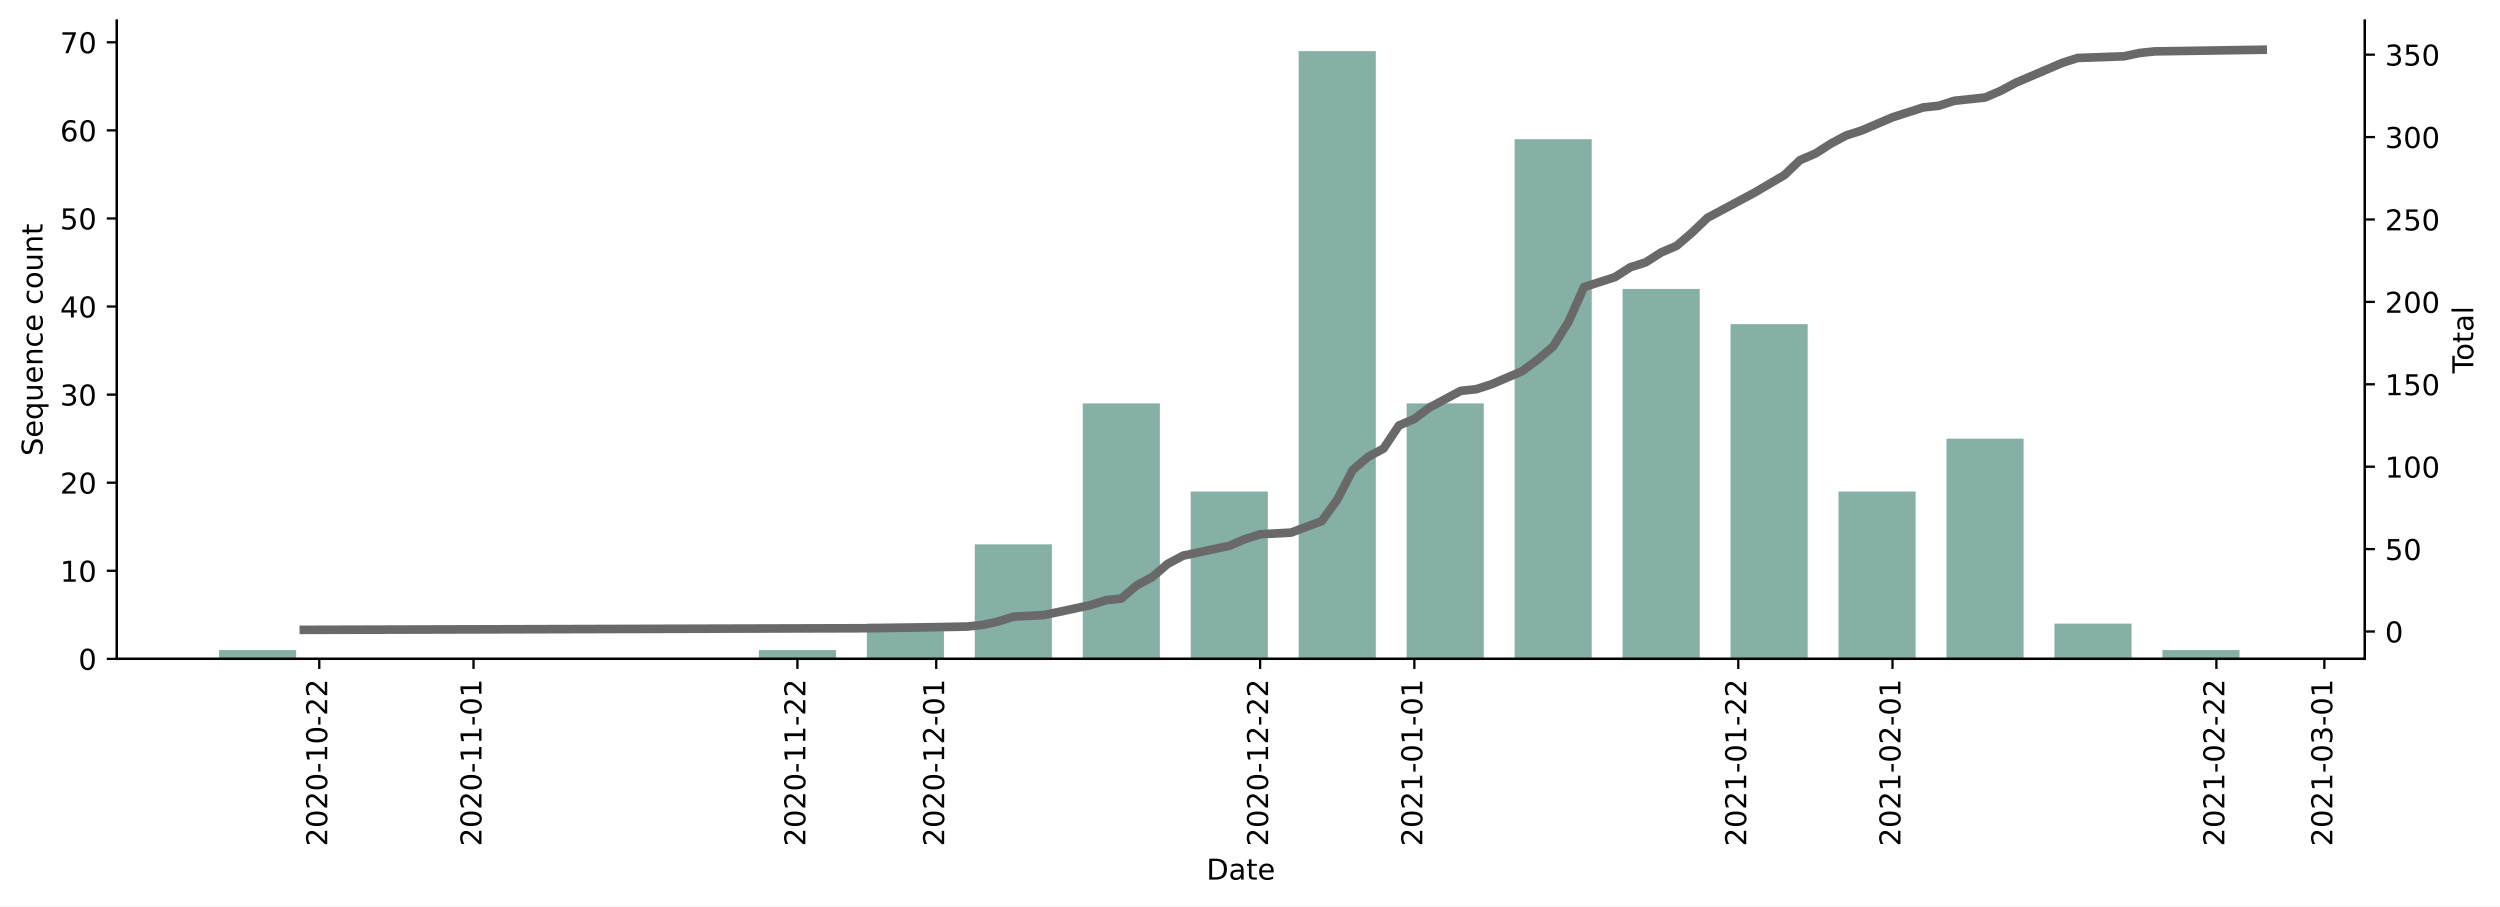
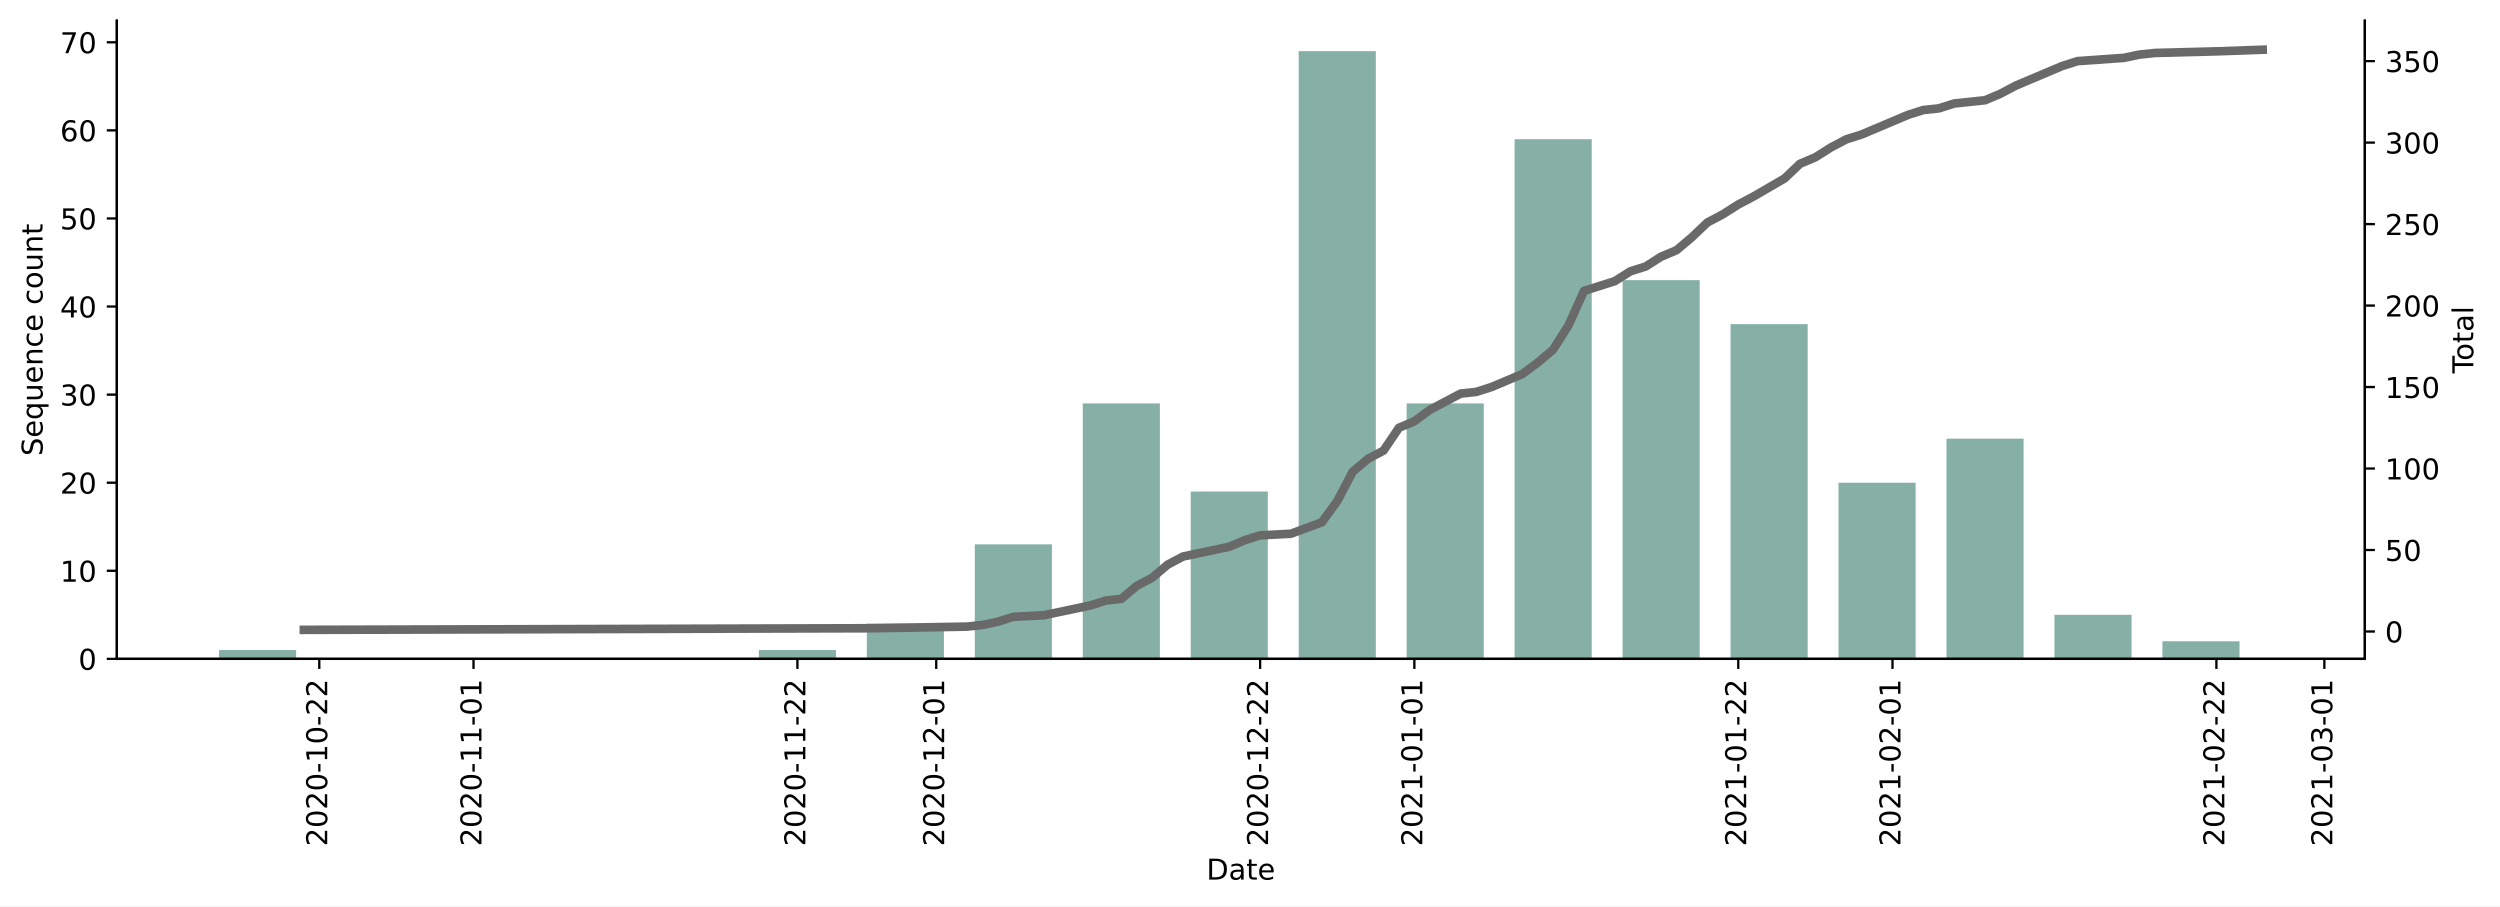
<svg xmlns="http://www.w3.org/2000/svg" xmlns:xlink="http://www.w3.org/1999/xlink" height="314.954pt" version="1.1" viewBox="0 0 868.769 314.954" width="868.769pt">
  <defs>
    <style type="text/css">*{stroke-linecap:butt;stroke-linejoin:round;}</style>
  </defs>
  <g id="figure_1">
    <g id="patch_1">
      <path d="M 0 314.954  L 868.769 314.954  L 868.769 0  L 0 0  z " style="fill:#ffffff;" />
    </g>
    <g id="axes_1">
      <g id="patch_2">
        <path d="M 40.603 228.96  L 821.803 228.96  L 821.803 7.2  L 40.603 7.2  z " style="fill:#ffffff;" />
      </g>
      <g id="patch_3">
-         <path clip-path="url(#pd9c22d5e02)" d="M 76.112 228.96  L 102.912 228.96  L 102.912 225.899  L 76.112 225.899  z " style="fill:#86b0a6;" />
+         <path clip-path="url(#p395c0bc21d)" d="M 76.112 228.96  L 102.912 228.96  L 102.912 225.899  L 76.112 225.899  z " style="fill:#86b0a6;" />
      </g>
      <g id="patch_4">
-         <path clip-path="url(#pd9c22d5e02)" d="M 263.707 228.96  L 290.507 228.96  L 290.507 225.899  L 263.707 225.899  z " style="fill:#86b0a6;" />
+         <path clip-path="url(#p395c0bc21d)" d="M 263.707 228.96  L 290.507 228.96  L 290.507 225.899  L 263.707 225.899  z " style="fill:#86b0a6;" />
      </g>
      <g id="patch_5">
-         <path clip-path="url(#pd9c22d5e02)" d="M 301.226 228.96  L 328.026 228.96  L 328.026 216.717  L 301.226 216.717  z " style="fill:#86b0a6;" />
+         <path clip-path="url(#p395c0bc21d)" d="M 301.226 228.96  L 328.026 228.96  L 328.026 216.717  L 301.226 216.717  z " style="fill:#86b0a6;" />
      </g>
      <g id="patch_6">
-         <path clip-path="url(#pd9c22d5e02)" d="M 338.745 228.96  L 365.545 228.96  L 365.545 189.169  L 338.745 189.169  z " style="fill:#86b0a6;" />
+         <path clip-path="url(#p395c0bc21d)" d="M 338.745 228.96  L 365.545 228.96  L 365.545 189.169  L 338.745 189.169  z " style="fill:#86b0a6;" />
      </g>
      <g id="patch_7">
-         <path clip-path="url(#pd9c22d5e02)" d="M 376.265 228.96  L 403.064 228.96  L 403.064 140.195  L 376.265 140.195  z " style="fill:#86b0a6;" />
+         <path clip-path="url(#p395c0bc21d)" d="M 376.265 228.96  L 403.064 228.96  L 403.064 140.195  L 376.265 140.195  z " style="fill:#86b0a6;" />
      </g>
      <g id="patch_8">
-         <path clip-path="url(#pd9c22d5e02)" d="M 413.784 228.96  L 440.583 228.96  L 440.583 170.803  L 413.784 170.803  z " style="fill:#86b0a6;" />
+         <path clip-path="url(#p395c0bc21d)" d="M 413.784 228.96  L 440.583 228.96  L 440.583 170.803  L 413.784 170.803  z " style="fill:#86b0a6;" />
      </g>
      <g id="patch_9">
-         <path clip-path="url(#pd9c22d5e02)" d="M 451.303 228.96  L 478.102 228.96  L 478.102 17.76  L 451.303 17.76  z " style="fill:#86b0a6;" />
+         <path clip-path="url(#p395c0bc21d)" d="M 451.303 228.96  L 478.102 228.96  L 478.102 17.76  L 451.303 17.76  z " style="fill:#86b0a6;" />
      </g>
      <g id="patch_10">
-         <path clip-path="url(#pd9c22d5e02)" d="M 488.822 228.96  L 515.621 228.96  L 515.621 140.195  L 488.822 140.195  z " style="fill:#86b0a6;" />
+         <path clip-path="url(#p395c0bc21d)" d="M 488.822 228.96  L 515.621 228.96  L 515.621 140.195  L 488.822 140.195  z " style="fill:#86b0a6;" />
      </g>
      <g id="patch_11">
-         <path clip-path="url(#pd9c22d5e02)" d="M 526.341 228.96  L 553.14 228.96  L 553.14 48.369  L 526.341 48.369  z " style="fill:#86b0a6;" />
+         <path clip-path="url(#p395c0bc21d)" d="M 526.341 228.96  L 553.14 228.96  L 553.14 48.369  L 526.341 48.369  z " style="fill:#86b0a6;" />
      </g>
      <g id="patch_12">
-         <path clip-path="url(#pd9c22d5e02)" d="M 563.86 228.96  L 590.659 228.96  L 590.659 100.403  L 563.86 100.403  z " style="fill:#86b0a6;" />
+         <path clip-path="url(#p395c0bc21d)" d="M 563.86 228.96  L 590.659 228.96  L 590.659 97.343  L 563.86 97.343  z " style="fill:#86b0a6;" />
      </g>
      <g id="patch_13">
-         <path clip-path="url(#pd9c22d5e02)" d="M 601.379 228.96  L 628.178 228.96  L 628.178 112.647  L 601.379 112.647  z " style="fill:#86b0a6;" />
+         <path clip-path="url(#p395c0bc21d)" d="M 601.379 228.96  L 628.178 228.96  L 628.178 112.647  L 601.379 112.647  z " style="fill:#86b0a6;" />
      </g>
      <g id="patch_14">
-         <path clip-path="url(#pd9c22d5e02)" d="M 638.898 228.96  L 665.697 228.96  L 665.697 170.803  L 638.898 170.803  z " style="fill:#86b0a6;" />
+         <path clip-path="url(#p395c0bc21d)" d="M 638.898 228.96  L 665.697 228.96  L 665.697 167.743  L 638.898 167.743  z " style="fill:#86b0a6;" />
      </g>
      <g id="patch_15">
-         <path clip-path="url(#pd9c22d5e02)" d="M 676.417 228.96  L 703.216 228.96  L 703.216 152.438  L 676.417 152.438  z " style="fill:#86b0a6;" />
+         <path clip-path="url(#p395c0bc21d)" d="M 676.417 228.96  L 703.216 228.96  L 703.216 152.438  L 676.417 152.438  z " style="fill:#86b0a6;" />
      </g>
      <g id="patch_16">
-         <path clip-path="url(#pd9c22d5e02)" d="M 713.936 228.96  L 740.735 228.96  L 740.735 216.717  L 713.936 216.717  z " style="fill:#86b0a6;" />
+         <path clip-path="url(#p395c0bc21d)" d="M 713.936 228.96  L 740.735 228.96  L 740.735 213.656  L 713.936 213.656  z " style="fill:#86b0a6;" />
      </g>
      <g id="patch_17">
-         <path clip-path="url(#pd9c22d5e02)" d="M 751.455 228.96  L 778.254 228.96  L 778.254 225.899  L 751.455 225.899  z " style="fill:#86b0a6;" />
+         <path clip-path="url(#p395c0bc21d)" d="M 751.455 228.96  L 778.254 228.96  L 778.254 222.838  L 751.455 222.838  z " style="fill:#86b0a6;" />
      </g>
      <g id="matplotlib.axis_1">
        <g id="xtick_1">
          <g id="line2d_1">
            <defs>
-               <path d="M 0 0  L 0 3.5  " id="mffc91cd14f" style="stroke:#000000;stroke-width:0.8;" />
+               <path d="M 0 0  L 0 3.5  " id="m491e9fe9fc" style="stroke:#000000;stroke-width:0.8;" />
            </defs>
            <g>
-               <use style="stroke:#000000;stroke-width:0.8;" x="110.951" xlink:href="#mffc91cd14f" y="228.96" />
+               <use style="stroke:#000000;stroke-width:0.8;" x="110.951" xlink:href="#m491e9fe9fc" y="228.96" />
            </g>
          </g>
          <g id="text_1">
            <g transform="translate(113.7107 294.0756)rotate(-90)scale(0.1 -0.1)">
              <defs>
                <path d="M 19.188 8.297  L 53.609 8.297  L 53.609 0  L 7.328 0  L 7.328 8.297  Q 12.938 14.109 22.625 23.891  Q 32.328 33.688 34.812 36.531  Q 39.547 41.844 41.422 45.531  Q 43.312 49.219 43.312 52.781  Q 43.312 58.594 39.234 62.25  Q 35.156 65.922 28.609 65.922  Q 23.969 65.922 18.812 64.312  Q 13.672 62.703 7.812 59.422  L 7.812 69.391  Q 13.766 71.781 18.938 73  Q 24.125 74.219 28.422 74.219  Q 39.75 74.219 46.484 68.547  Q 53.219 62.891 53.219 53.422  Q 53.219 48.922 51.531 44.891  Q 49.859 40.875 45.406 35.406  Q 44.188 33.984 37.641 27.219  Q 31.109 20.453 19.188 8.297  z " id="DejaVuSans-50" />
                <path d="M 31.781 66.406  Q 24.172 66.406 20.328 58.906  Q 16.5 51.422 16.5 36.375  Q 16.5 21.391 20.328 13.891  Q 24.172 6.391 31.781 6.391  Q 39.453 6.391 43.281 13.891  Q 47.125 21.391 47.125 36.375  Q 47.125 51.422 43.281 58.906  Q 39.453 66.406 31.781 66.406  z M 31.781 74.219  Q 44.047 74.219 50.516 64.516  Q 56.984 54.828 56.984 36.375  Q 56.984 17.969 50.516 8.266  Q 44.047 -1.422 31.781 -1.422  Q 19.531 -1.422 13.062 8.266  Q 6.594 17.969 6.594 36.375  Q 6.594 54.828 13.062 64.516  Q 19.531 74.219 31.781 74.219  z " id="DejaVuSans-48" />
                <path d="M 4.891 31.391  L 31.203 31.391  L 31.203 23.391  L 4.891 23.391  z " id="DejaVuSans-45" />
                <path d="M 12.406 8.297  L 28.516 8.297  L 28.516 63.922  L 10.984 60.406  L 10.984 69.391  L 28.422 72.906  L 38.281 72.906  L 38.281 8.297  L 54.391 8.297  L 54.391 0  L 12.406 0  z " id="DejaVuSans-49" />
              </defs>
              <use xlink:href="#DejaVuSans-50" />
              <use x="63.623" xlink:href="#DejaVuSans-48" />
              <use x="127.246" xlink:href="#DejaVuSans-50" />
              <use x="190.869" xlink:href="#DejaVuSans-48" />
              <use x="254.492" xlink:href="#DejaVuSans-45" />
              <use x="290.576" xlink:href="#DejaVuSans-49" />
              <use x="354.199" xlink:href="#DejaVuSans-48" />
              <use x="417.822" xlink:href="#DejaVuSans-45" />
              <use x="453.906" xlink:href="#DejaVuSans-50" />
              <use x="517.529" xlink:href="#DejaVuSans-50" />
            </g>
          </g>
        </g>
        <g id="xtick_2">
          <g id="line2d_2">
            <g>
-               <use style="stroke:#000000;stroke-width:0.8;" x="164.55" xlink:href="#mffc91cd14f" y="228.96" />
+               <use style="stroke:#000000;stroke-width:0.8;" x="164.55" xlink:href="#m491e9fe9fc" y="228.96" />
            </g>
          </g>
          <g id="text_2">
            <g transform="translate(167.3093 294.0756)rotate(-90)scale(0.1 -0.1)">
              <use xlink:href="#DejaVuSans-50" />
              <use x="63.623" xlink:href="#DejaVuSans-48" />
              <use x="127.246" xlink:href="#DejaVuSans-50" />
              <use x="190.869" xlink:href="#DejaVuSans-48" />
              <use x="254.492" xlink:href="#DejaVuSans-45" />
              <use x="290.576" xlink:href="#DejaVuSans-49" />
              <use x="354.199" xlink:href="#DejaVuSans-49" />
              <use x="417.822" xlink:href="#DejaVuSans-45" />
              <use x="453.906" xlink:href="#DejaVuSans-48" />
              <use x="517.529" xlink:href="#DejaVuSans-49" />
            </g>
          </g>
        </g>
        <g id="xtick_3">
          <g id="line2d_3">
            <g>
-               <use style="stroke:#000000;stroke-width:0.8;" x="277.107" xlink:href="#mffc91cd14f" y="228.96" />
+               <use style="stroke:#000000;stroke-width:0.8;" x="277.107" xlink:href="#m491e9fe9fc" y="228.96" />
            </g>
          </g>
          <g id="text_3">
            <g transform="translate(279.8664 294.0756)rotate(-90)scale(0.1 -0.1)">
              <use xlink:href="#DejaVuSans-50" />
              <use x="63.623" xlink:href="#DejaVuSans-48" />
              <use x="127.246" xlink:href="#DejaVuSans-50" />
              <use x="190.869" xlink:href="#DejaVuSans-48" />
              <use x="254.492" xlink:href="#DejaVuSans-45" />
              <use x="290.576" xlink:href="#DejaVuSans-49" />
              <use x="354.199" xlink:href="#DejaVuSans-49" />
              <use x="417.822" xlink:href="#DejaVuSans-45" />
              <use x="453.906" xlink:href="#DejaVuSans-50" />
              <use x="517.529" xlink:href="#DejaVuSans-50" />
            </g>
          </g>
        </g>
        <g id="xtick_4">
          <g id="line2d_4">
            <g>
-               <use style="stroke:#000000;stroke-width:0.8;" x="325.346" xlink:href="#mffc91cd14f" y="228.96" />
+               <use style="stroke:#000000;stroke-width:0.8;" x="325.346" xlink:href="#m491e9fe9fc" y="228.96" />
            </g>
          </g>
          <g id="text_4">
            <g transform="translate(328.1052 294.0756)rotate(-90)scale(0.1 -0.1)">
              <use xlink:href="#DejaVuSans-50" />
              <use x="63.623" xlink:href="#DejaVuSans-48" />
              <use x="127.246" xlink:href="#DejaVuSans-50" />
              <use x="190.869" xlink:href="#DejaVuSans-48" />
              <use x="254.492" xlink:href="#DejaVuSans-45" />
              <use x="290.576" xlink:href="#DejaVuSans-49" />
              <use x="354.199" xlink:href="#DejaVuSans-50" />
              <use x="417.822" xlink:href="#DejaVuSans-45" />
              <use x="453.906" xlink:href="#DejaVuSans-48" />
              <use x="517.529" xlink:href="#DejaVuSans-49" />
            </g>
          </g>
        </g>
        <g id="xtick_5">
          <g id="line2d_5">
            <g>
-               <use style="stroke:#000000;stroke-width:0.8;" x="437.903" xlink:href="#mffc91cd14f" y="228.96" />
+               <use style="stroke:#000000;stroke-width:0.8;" x="437.903" xlink:href="#m491e9fe9fc" y="228.96" />
            </g>
          </g>
          <g id="text_5">
            <g transform="translate(440.6623 294.0756)rotate(-90)scale(0.1 -0.1)">
              <use xlink:href="#DejaVuSans-50" />
              <use x="63.623" xlink:href="#DejaVuSans-48" />
              <use x="127.246" xlink:href="#DejaVuSans-50" />
              <use x="190.869" xlink:href="#DejaVuSans-48" />
              <use x="254.492" xlink:href="#DejaVuSans-45" />
              <use x="290.576" xlink:href="#DejaVuSans-49" />
              <use x="354.199" xlink:href="#DejaVuSans-50" />
              <use x="417.822" xlink:href="#DejaVuSans-45" />
              <use x="453.906" xlink:href="#DejaVuSans-50" />
              <use x="517.529" xlink:href="#DejaVuSans-50" />
            </g>
          </g>
        </g>
        <g id="xtick_6">
          <g id="line2d_6">
            <g>
-               <use style="stroke:#000000;stroke-width:0.8;" x="491.502" xlink:href="#mffc91cd14f" y="228.96" />
+               <use style="stroke:#000000;stroke-width:0.8;" x="491.502" xlink:href="#m491e9fe9fc" y="228.96" />
            </g>
          </g>
          <g id="text_6">
            <g transform="translate(494.261 294.0756)rotate(-90)scale(0.1 -0.1)">
              <use xlink:href="#DejaVuSans-50" />
              <use x="63.623" xlink:href="#DejaVuSans-48" />
              <use x="127.246" xlink:href="#DejaVuSans-50" />
              <use x="190.869" xlink:href="#DejaVuSans-49" />
              <use x="254.492" xlink:href="#DejaVuSans-45" />
              <use x="290.576" xlink:href="#DejaVuSans-48" />
              <use x="354.199" xlink:href="#DejaVuSans-49" />
              <use x="417.822" xlink:href="#DejaVuSans-45" />
              <use x="453.906" xlink:href="#DejaVuSans-48" />
              <use x="517.529" xlink:href="#DejaVuSans-49" />
            </g>
          </g>
        </g>
        <g id="xtick_7">
          <g id="line2d_7">
            <g>
-               <use style="stroke:#000000;stroke-width:0.8;" x="604.059" xlink:href="#mffc91cd14f" y="228.96" />
+               <use style="stroke:#000000;stroke-width:0.8;" x="604.059" xlink:href="#m491e9fe9fc" y="228.96" />
            </g>
          </g>
          <g id="text_7">
            <g transform="translate(606.8181 294.0756)rotate(-90)scale(0.1 -0.1)">
              <use xlink:href="#DejaVuSans-50" />
              <use x="63.623" xlink:href="#DejaVuSans-48" />
              <use x="127.246" xlink:href="#DejaVuSans-50" />
              <use x="190.869" xlink:href="#DejaVuSans-49" />
              <use x="254.492" xlink:href="#DejaVuSans-45" />
              <use x="290.576" xlink:href="#DejaVuSans-48" />
              <use x="354.199" xlink:href="#DejaVuSans-49" />
              <use x="417.822" xlink:href="#DejaVuSans-45" />
              <use x="453.906" xlink:href="#DejaVuSans-50" />
              <use x="517.529" xlink:href="#DejaVuSans-50" />
            </g>
          </g>
        </g>
        <g id="xtick_8">
          <g id="line2d_8">
            <g>
-               <use style="stroke:#000000;stroke-width:0.8;" x="657.657" xlink:href="#mffc91cd14f" y="228.96" />
+               <use style="stroke:#000000;stroke-width:0.8;" x="657.657" xlink:href="#m491e9fe9fc" y="228.96" />
            </g>
          </g>
          <g id="text_8">
            <g transform="translate(660.4167 294.0756)rotate(-90)scale(0.1 -0.1)">
              <use xlink:href="#DejaVuSans-50" />
              <use x="63.623" xlink:href="#DejaVuSans-48" />
              <use x="127.246" xlink:href="#DejaVuSans-50" />
              <use x="190.869" xlink:href="#DejaVuSans-49" />
              <use x="254.492" xlink:href="#DejaVuSans-45" />
              <use x="290.576" xlink:href="#DejaVuSans-48" />
              <use x="354.199" xlink:href="#DejaVuSans-50" />
              <use x="417.822" xlink:href="#DejaVuSans-45" />
              <use x="453.906" xlink:href="#DejaVuSans-48" />
              <use x="517.529" xlink:href="#DejaVuSans-49" />
            </g>
          </g>
        </g>
        <g id="xtick_9">
          <g id="line2d_9">
            <g>
-               <use style="stroke:#000000;stroke-width:0.8;" x="770.214" xlink:href="#mffc91cd14f" y="228.96" />
+               <use style="stroke:#000000;stroke-width:0.8;" x="770.214" xlink:href="#m491e9fe9fc" y="228.96" />
            </g>
          </g>
          <g id="text_9">
            <g transform="translate(772.9738 294.0756)rotate(-90)scale(0.1 -0.1)">
              <use xlink:href="#DejaVuSans-50" />
              <use x="63.623" xlink:href="#DejaVuSans-48" />
              <use x="127.246" xlink:href="#DejaVuSans-50" />
              <use x="190.869" xlink:href="#DejaVuSans-49" />
              <use x="254.492" xlink:href="#DejaVuSans-45" />
              <use x="290.576" xlink:href="#DejaVuSans-48" />
              <use x="354.199" xlink:href="#DejaVuSans-50" />
              <use x="417.822" xlink:href="#DejaVuSans-45" />
              <use x="453.906" xlink:href="#DejaVuSans-50" />
              <use x="517.529" xlink:href="#DejaVuSans-50" />
            </g>
          </g>
        </g>
        <g id="xtick_10">
          <g id="line2d_10">
            <g>
-               <use style="stroke:#000000;stroke-width:0.8;" x="807.733" xlink:href="#mffc91cd14f" y="228.96" />
+               <use style="stroke:#000000;stroke-width:0.8;" x="807.733" xlink:href="#m491e9fe9fc" y="228.96" />
            </g>
          </g>
          <g id="text_10">
            <g transform="translate(810.4929 294.0756)rotate(-90)scale(0.1 -0.1)">
              <defs>
                <path d="M 40.578 39.312  Q 47.656 37.797 51.625 33  Q 55.609 28.219 55.609 21.188  Q 55.609 10.406 48.188 4.484  Q 40.766 -1.422 27.094 -1.422  Q 22.516 -1.422 17.656 -0.516  Q 12.797 0.391 7.625 2.203  L 7.625 11.719  Q 11.719 9.328 16.594 8.109  Q 21.484 6.891 26.812 6.891  Q 36.078 6.891 40.938 10.547  Q 45.797 14.203 45.797 21.188  Q 45.797 27.641 41.281 31.266  Q 36.766 34.906 28.719 34.906  L 20.219 34.906  L 20.219 43.016  L 29.109 43.016  Q 36.375 43.016 40.234 45.922  Q 44.094 48.828 44.094 54.297  Q 44.094 59.906 40.109 62.906  Q 36.141 65.922 28.719 65.922  Q 24.656 65.922 20.016 65.031  Q 15.375 64.156 9.812 62.312  L 9.812 71.094  Q 15.438 72.656 20.344 73.438  Q 25.25 74.219 29.594 74.219  Q 40.828 74.219 47.359 69.109  Q 53.906 64.016 53.906 55.328  Q 53.906 49.266 50.438 45.094  Q 46.969 40.922 40.578 39.312  z " id="DejaVuSans-51" />
              </defs>
              <use xlink:href="#DejaVuSans-50" />
              <use x="63.623" xlink:href="#DejaVuSans-48" />
              <use x="127.246" xlink:href="#DejaVuSans-50" />
              <use x="190.869" xlink:href="#DejaVuSans-49" />
              <use x="254.492" xlink:href="#DejaVuSans-45" />
              <use x="290.576" xlink:href="#DejaVuSans-48" />
              <use x="354.199" xlink:href="#DejaVuSans-51" />
              <use x="417.822" xlink:href="#DejaVuSans-45" />
              <use x="453.906" xlink:href="#DejaVuSans-48" />
              <use x="517.529" xlink:href="#DejaVuSans-49" />
            </g>
          </g>
        </g>
        <g id="text_11">
          <g transform="translate(419.2523 305.6741)scale(0.1 -0.1)">
            <defs>
              <path d="M 19.672 64.797  L 19.672 8.109  L 31.594 8.109  Q 46.688 8.109 53.688 14.938  Q 60.688 21.781 60.688 36.531  Q 60.688 51.172 53.688 57.984  Q 46.688 64.797 31.594 64.797  z M 9.812 72.906  L 30.078 72.906  Q 51.266 72.906 61.172 64.094  Q 71.094 55.281 71.094 36.531  Q 71.094 17.672 61.125 8.828  Q 51.172 0 30.078 0  L 9.812 0  z " id="DejaVuSans-68" />
              <path d="M 34.281 27.484  Q 23.391 27.484 19.188 25  Q 14.984 22.516 14.984 16.5  Q 14.984 11.719 18.141 8.906  Q 21.297 6.109 26.703 6.109  Q 34.188 6.109 38.703 11.406  Q 43.219 16.703 43.219 25.484  L 43.219 27.484  z M 52.203 31.203  L 52.203 0  L 43.219 0  L 43.219 8.297  Q 40.141 3.328 35.547 0.953  Q 30.953 -1.422 24.312 -1.422  Q 15.922 -1.422 10.953 3.297  Q 6 8.016 6 15.922  Q 6 25.141 12.172 29.828  Q 18.359 34.516 30.609 34.516  L 43.219 34.516  L 43.219 35.406  Q 43.219 41.609 39.141 45  Q 35.062 48.391 27.688 48.391  Q 23 48.391 18.547 47.266  Q 14.109 46.141 10.016 43.891  L 10.016 52.203  Q 14.938 54.109 19.578 55.047  Q 24.219 56 28.609 56  Q 40.484 56 46.344 49.844  Q 52.203 43.703 52.203 31.203  z " id="DejaVuSans-97" />
              <path d="M 18.312 70.219  L 18.312 54.688  L 36.812 54.688  L 36.812 47.703  L 18.312 47.703  L 18.312 18.016  Q 18.312 11.328 20.141 9.422  Q 21.969 7.516 27.594 7.516  L 36.812 7.516  L 36.812 0  L 27.594 0  Q 17.188 0 13.234 3.875  Q 9.281 7.766 9.281 18.016  L 9.281 47.703  L 2.688 47.703  L 2.688 54.688  L 9.281 54.688  L 9.281 70.219  z " id="DejaVuSans-116" />
              <path d="M 56.203 29.594  L 56.203 25.203  L 14.891 25.203  Q 15.484 15.922 20.484 11.062  Q 25.484 6.203 34.422 6.203  Q 39.594 6.203 44.453 7.469  Q 49.312 8.734 54.109 11.281  L 54.109 2.781  Q 49.266 0.734 44.188 -0.344  Q 39.109 -1.422 33.891 -1.422  Q 20.797 -1.422 13.156 6.188  Q 5.516 13.812 5.516 26.812  Q 5.516 40.234 12.766 48.109  Q 20.016 56 32.328 56  Q 43.359 56 49.781 48.891  Q 56.203 41.797 56.203 29.594  z M 47.219 32.234  Q 47.125 39.594 43.094 43.984  Q 39.062 48.391 32.422 48.391  Q 24.906 48.391 20.391 44.141  Q 15.875 39.891 15.188 32.172  z " id="DejaVuSans-101" />
            </defs>
            <use xlink:href="#DejaVuSans-68" />
            <use x="77.002" xlink:href="#DejaVuSans-97" />
            <use x="138.281" xlink:href="#DejaVuSans-116" />
            <use x="177.49" xlink:href="#DejaVuSans-101" />
          </g>
        </g>
      </g>
      <g id="matplotlib.axis_2">
        <g id="ytick_1">
          <g id="line2d_11">
            <defs>
-               <path d="M 0 0  L -3.5 0  " id="m8b58e4c60c" style="stroke:#000000;stroke-width:0.8;" />
+               <path d="M 0 0  L -3.5 0  " id="m8f7231f0ec" style="stroke:#000000;stroke-width:0.8;" />
            </defs>
            <g>
-               <use style="stroke:#000000;stroke-width:0.8;" x="40.603" xlink:href="#m8b58e4c60c" y="228.96" />
+               <use style="stroke:#000000;stroke-width:0.8;" x="40.603" xlink:href="#m8f7231f0ec" y="228.96" />
            </g>
          </g>
          <g id="text_12">
            <g transform="translate(27.24063 232.7592)scale(0.1 -0.1)">
              <use xlink:href="#DejaVuSans-48" />
            </g>
          </g>
        </g>
        <g id="ytick_2">
          <g id="line2d_12">
            <g>
-               <use style="stroke:#000000;stroke-width:0.8;" x="40.603" xlink:href="#m8b58e4c60c" y="198.351" />
+               <use style="stroke:#000000;stroke-width:0.8;" x="40.603" xlink:href="#m8f7231f0ec" y="198.351" />
            </g>
          </g>
          <g id="text_13">
            <g transform="translate(20.87813 202.1505)scale(0.1 -0.1)">
              <use xlink:href="#DejaVuSans-49" />
              <use x="63.623" xlink:href="#DejaVuSans-48" />
            </g>
          </g>
        </g>
        <g id="ytick_3">
          <g id="line2d_13">
            <g>
-               <use style="stroke:#000000;stroke-width:0.8;" x="40.603" xlink:href="#m8b58e4c60c" y="167.743" />
+               <use style="stroke:#000000;stroke-width:0.8;" x="40.603" xlink:href="#m8f7231f0ec" y="167.743" />
            </g>
          </g>
          <g id="text_14">
            <g transform="translate(20.87813 171.5418)scale(0.1 -0.1)">
              <use xlink:href="#DejaVuSans-50" />
              <use x="63.623" xlink:href="#DejaVuSans-48" />
            </g>
          </g>
        </g>
        <g id="ytick_4">
          <g id="line2d_14">
            <g>
-               <use style="stroke:#000000;stroke-width:0.8;" x="40.603" xlink:href="#m8b58e4c60c" y="137.134" />
+               <use style="stroke:#000000;stroke-width:0.8;" x="40.603" xlink:href="#m8f7231f0ec" y="137.134" />
            </g>
          </g>
          <g id="text_15">
            <g transform="translate(20.87813 140.9331)scale(0.1 -0.1)">
              <use xlink:href="#DejaVuSans-51" />
              <use x="63.623" xlink:href="#DejaVuSans-48" />
            </g>
          </g>
        </g>
        <g id="ytick_5">
          <g id="line2d_15">
            <g>
-               <use style="stroke:#000000;stroke-width:0.8;" x="40.603" xlink:href="#m8b58e4c60c" y="106.525" />
+               <use style="stroke:#000000;stroke-width:0.8;" x="40.603" xlink:href="#m8f7231f0ec" y="106.525" />
            </g>
          </g>
          <g id="text_16">
            <g transform="translate(20.87813 110.3244)scale(0.1 -0.1)">
              <defs>
                <path d="M 37.797 64.312  L 12.891 25.391  L 37.797 25.391  z M 35.203 72.906  L 47.609 72.906  L 47.609 25.391  L 58.016 25.391  L 58.016 17.188  L 47.609 17.188  L 47.609 0  L 37.797 0  L 37.797 17.188  L 4.891 17.188  L 4.891 26.703  z " id="DejaVuSans-52" />
              </defs>
              <use xlink:href="#DejaVuSans-52" />
              <use x="63.623" xlink:href="#DejaVuSans-48" />
            </g>
          </g>
        </g>
        <g id="ytick_6">
          <g id="line2d_16">
            <g>
-               <use style="stroke:#000000;stroke-width:0.8;" x="40.603" xlink:href="#m8b58e4c60c" y="75.917" />
+               <use style="stroke:#000000;stroke-width:0.8;" x="40.603" xlink:href="#m8f7231f0ec" y="75.917" />
            </g>
          </g>
          <g id="text_17">
            <g transform="translate(20.87813 79.71574)scale(0.1 -0.1)">
              <defs>
                <path d="M 10.797 72.906  L 49.516 72.906  L 49.516 64.594  L 19.828 64.594  L 19.828 46.734  Q 21.969 47.469 24.109 47.828  Q 26.266 48.188 28.422 48.188  Q 40.625 48.188 47.75 41.5  Q 54.891 34.812 54.891 23.391  Q 54.891 11.625 47.562 5.094  Q 40.234 -1.422 26.906 -1.422  Q 22.312 -1.422 17.547 -0.641  Q 12.797 0.141 7.719 1.703  L 7.719 11.625  Q 12.109 9.234 16.797 8.062  Q 21.484 6.891 26.703 6.891  Q 35.156 6.891 40.078 11.328  Q 45.016 15.766 45.016 23.391  Q 45.016 31 40.078 35.438  Q 35.156 39.891 26.703 39.891  Q 22.75 39.891 18.812 39.016  Q 14.891 38.141 10.797 36.281  z " id="DejaVuSans-53" />
              </defs>
              <use xlink:href="#DejaVuSans-53" />
              <use x="63.623" xlink:href="#DejaVuSans-48" />
            </g>
          </g>
        </g>
        <g id="ytick_7">
          <g id="line2d_17">
            <g>
-               <use style="stroke:#000000;stroke-width:0.8;" x="40.603" xlink:href="#m8b58e4c60c" y="45.308" />
+               <use style="stroke:#000000;stroke-width:0.8;" x="40.603" xlink:href="#m8f7231f0ec" y="45.308" />
            </g>
          </g>
          <g id="text_18">
            <g transform="translate(20.87813 49.10704)scale(0.1 -0.1)">
              <defs>
                <path d="M 33.016 40.375  Q 26.375 40.375 22.484 35.828  Q 18.609 31.297 18.609 23.391  Q 18.609 15.531 22.484 10.953  Q 26.375 6.391 33.016 6.391  Q 39.656 6.391 43.531 10.953  Q 47.406 15.531 47.406 23.391  Q 47.406 31.297 43.531 35.828  Q 39.656 40.375 33.016 40.375  z M 52.594 71.297  L 52.594 62.312  Q 48.875 64.062 45.094 64.984  Q 41.312 65.922 37.594 65.922  Q 27.828 65.922 22.672 59.328  Q 17.531 52.734 16.797 39.406  Q 19.672 43.656 24.016 45.922  Q 28.375 48.188 33.594 48.188  Q 44.578 48.188 50.953 41.516  Q 57.328 34.859 57.328 23.391  Q 57.328 12.156 50.688 5.359  Q 44.047 -1.422 33.016 -1.422  Q 20.359 -1.422 13.672 8.266  Q 6.984 17.969 6.984 36.375  Q 6.984 53.656 15.188 63.938  Q 23.391 74.219 37.203 74.219  Q 40.922 74.219 44.703 73.484  Q 48.484 72.75 52.594 71.297  z " id="DejaVuSans-54" />
              </defs>
              <use xlink:href="#DejaVuSans-54" />
              <use x="63.623" xlink:href="#DejaVuSans-48" />
            </g>
          </g>
        </g>
        <g id="ytick_8">
          <g id="line2d_18">
            <g>
-               <use style="stroke:#000000;stroke-width:0.8;" x="40.603" xlink:href="#m8b58e4c60c" y="14.699" />
+               <use style="stroke:#000000;stroke-width:0.8;" x="40.603" xlink:href="#m8f7231f0ec" y="14.699" />
            </g>
          </g>
          <g id="text_19">
            <g transform="translate(20.87813 18.49835)scale(0.1 -0.1)">
              <defs>
                <path d="M 8.203 72.906  L 55.078 72.906  L 55.078 68.703  L 28.609 0  L 18.312 0  L 43.219 64.594  L 8.203 64.594  z " id="DejaVuSans-55" />
              </defs>
              <use xlink:href="#DejaVuSans-55" />
              <use x="63.623" xlink:href="#DejaVuSans-48" />
            </g>
          </g>
        </g>
        <g id="text_20">
          <g transform="translate(14.79844 158.4402)rotate(-90)scale(0.1 -0.1)">
            <defs>
              <path d="M 53.516 70.516  L 53.516 60.891  Q 47.906 63.578 42.922 64.891  Q 37.938 66.219 33.297 66.219  Q 25.25 66.219 20.875 63.094  Q 16.5 59.969 16.5 54.203  Q 16.5 49.359 19.406 46.891  Q 22.312 44.438 30.422 42.922  L 36.375 41.703  Q 47.406 39.594 52.656 34.297  Q 57.906 29 57.906 20.125  Q 57.906 9.516 50.797 4.047  Q 43.703 -1.422 29.984 -1.422  Q 24.812 -1.422 18.969 -0.25  Q 13.141 0.922 6.891 3.219  L 6.891 13.375  Q 12.891 10.016 18.656 8.297  Q 24.422 6.594 29.984 6.594  Q 38.422 6.594 43.016 9.906  Q 47.609 13.234 47.609 19.391  Q 47.609 24.75 44.312 27.781  Q 41.016 30.812 33.5 32.328  L 27.484 33.5  Q 16.453 35.688 11.516 40.375  Q 6.594 45.062 6.594 53.422  Q 6.594 63.094 13.406 68.656  Q 20.219 74.219 32.172 74.219  Q 37.312 74.219 42.625 73.281  Q 47.953 72.359 53.516 70.516  z " id="DejaVuSans-83" />
              <path d="M 14.797 27.297  Q 14.797 17.391 18.875 11.75  Q 22.953 6.109 30.078 6.109  Q 37.203 6.109 41.297 11.75  Q 45.406 17.391 45.406 27.297  Q 45.406 37.203 41.297 42.844  Q 37.203 48.484 30.078 48.484  Q 22.953 48.484 18.875 42.844  Q 14.797 37.203 14.797 27.297  z M 45.406 8.203  Q 42.578 3.328 38.25 0.953  Q 33.938 -1.422 27.875 -1.422  Q 17.969 -1.422 11.734 6.484  Q 5.516 14.406 5.516 27.297  Q 5.516 40.188 11.734 48.094  Q 17.969 56 27.875 56  Q 33.938 56 38.25 53.625  Q 42.578 51.266 45.406 46.391  L 45.406 54.688  L 54.391 54.688  L 54.391 -20.797  L 45.406 -20.797  z " id="DejaVuSans-113" />
              <path d="M 8.5 21.578  L 8.5 54.688  L 17.484 54.688  L 17.484 21.922  Q 17.484 14.156 20.5 10.266  Q 23.531 6.391 29.594 6.391  Q 36.859 6.391 41.078 11.031  Q 45.312 15.672 45.312 23.688  L 45.312 54.688  L 54.297 54.688  L 54.297 0  L 45.312 0  L 45.312 8.406  Q 42.047 3.422 37.719 1  Q 33.406 -1.422 27.688 -1.422  Q 18.266 -1.422 13.375 4.438  Q 8.5 10.297 8.5 21.578  z M 31.109 56  z " id="DejaVuSans-117" />
              <path d="M 54.891 33.016  L 54.891 0  L 45.906 0  L 45.906 32.719  Q 45.906 40.484 42.875 44.328  Q 39.844 48.188 33.797 48.188  Q 26.516 48.188 22.312 43.547  Q 18.109 38.922 18.109 30.906  L 18.109 0  L 9.078 0  L 9.078 54.688  L 18.109 54.688  L 18.109 46.188  Q 21.344 51.125 25.703 53.562  Q 30.078 56 35.797 56  Q 45.219 56 50.047 50.172  Q 54.891 44.344 54.891 33.016  z " id="DejaVuSans-110" />
              <path d="M 48.781 52.594  L 48.781 44.188  Q 44.969 46.297 41.141 47.344  Q 37.312 48.391 33.406 48.391  Q 24.656 48.391 19.812 42.844  Q 14.984 37.312 14.984 27.297  Q 14.984 17.281 19.812 11.734  Q 24.656 6.203 33.406 6.203  Q 37.312 6.203 41.141 7.25  Q 44.969 8.297 48.781 10.406  L 48.781 2.094  Q 45.016 0.344 40.984 -0.531  Q 36.969 -1.422 32.422 -1.422  Q 20.062 -1.422 12.781 6.344  Q 5.516 14.109 5.516 27.297  Q 5.516 40.672 12.859 48.328  Q 20.219 56 33.016 56  Q 37.156 56 41.109 55.141  Q 45.062 54.297 48.781 52.594  z " id="DejaVuSans-99" />
              <path id="DejaVuSans-32" />
              <path d="M 30.609 48.391  Q 23.391 48.391 19.188 42.75  Q 14.984 37.109 14.984 27.297  Q 14.984 17.484 19.156 11.844  Q 23.344 6.203 30.609 6.203  Q 37.797 6.203 41.984 11.859  Q 46.188 17.531 46.188 27.297  Q 46.188 37.016 41.984 42.703  Q 37.797 48.391 30.609 48.391  z M 30.609 56  Q 42.328 56 49.016 48.375  Q 55.719 40.766 55.719 27.297  Q 55.719 13.875 49.016 6.219  Q 42.328 -1.422 30.609 -1.422  Q 18.844 -1.422 12.172 6.219  Q 5.516 13.875 5.516 27.297  Q 5.516 40.766 12.172 48.375  Q 18.844 56 30.609 56  z " id="DejaVuSans-111" />
            </defs>
            <use xlink:href="#DejaVuSans-83" />
            <use x="63.477" xlink:href="#DejaVuSans-101" />
            <use x="125" xlink:href="#DejaVuSans-113" />
            <use x="188.477" xlink:href="#DejaVuSans-117" />
            <use x="251.855" xlink:href="#DejaVuSans-101" />
            <use x="313.379" xlink:href="#DejaVuSans-110" />
            <use x="376.758" xlink:href="#DejaVuSans-99" />
            <use x="431.738" xlink:href="#DejaVuSans-101" />
            <use x="493.262" xlink:href="#DejaVuSans-32" />
            <use x="525.049" xlink:href="#DejaVuSans-99" />
            <use x="580.029" xlink:href="#DejaVuSans-111" />
            <use x="641.211" xlink:href="#DejaVuSans-117" />
            <use x="704.59" xlink:href="#DejaVuSans-110" />
            <use x="767.969" xlink:href="#DejaVuSans-116" />
          </g>
        </g>
      </g>
      <g id="patch_18">
        <path d="M 40.603 228.96  L 40.603 7.2  " style="fill:none;stroke:#000000;stroke-linecap:square;stroke-linejoin:miter;stroke-width:0.8;" />
      </g>
      <g id="patch_19">
        <path d="M 821.803 228.96  L 821.803 7.2  " style="fill:none;stroke:#000000;stroke-linecap:square;stroke-linejoin:miter;stroke-width:0.8;" />
      </g>
      <g id="patch_20">
        <path d="M 40.603 228.96  L 821.803 228.96  " style="fill:none;stroke:#000000;stroke-linecap:square;stroke-linejoin:miter;stroke-width:0.8;" />
      </g>
    </g>
    <g id="axes_2">
      <g id="matplotlib.axis_3">
        <g id="ytick_9">
          <g id="line2d_19">
            <defs>
-               <path d="M 0 0  L 3.5 0  " id="m3ff8e699eb" style="stroke:#000000;stroke-width:0.8;" />
+               <path d="M 0 0  L 3.5 0  " id="m46f288d445" style="stroke:#000000;stroke-width:0.8;" />
            </defs>
            <g>
-               <use style="stroke:#000000;stroke-width:0.8;" x="821.803" xlink:href="#m3ff8e699eb" y="219.453" />
+               <use style="stroke:#000000;stroke-width:0.8;" x="821.803" xlink:href="#m46f288d445" y="219.446" />
            </g>
          </g>
          <g id="text_21">
-             <g transform="translate(828.8031 223.2519)scale(0.1 -0.1)">
+             <g transform="translate(828.8031 223.2455)scale(0.1 -0.1)">
              <use xlink:href="#DejaVuSans-48" />
            </g>
          </g>
        </g>
        <g id="ytick_10">
          <g id="line2d_20">
            <g>
-               <use style="stroke:#000000;stroke-width:0.8;" x="821.803" xlink:href="#m3ff8e699eb" y="190.816" />
+               <use style="stroke:#000000;stroke-width:0.8;" x="821.803" xlink:href="#m46f288d445" y="191.132" />
            </g>
          </g>
          <g id="text_22">
-             <g transform="translate(828.8031 194.6156)scale(0.1 -0.1)">
+             <g transform="translate(828.8031 194.9309)scale(0.1 -0.1)">
              <use xlink:href="#DejaVuSans-53" />
              <use x="63.623" xlink:href="#DejaVuSans-48" />
            </g>
          </g>
        </g>
        <g id="ytick_11">
          <g id="line2d_21">
            <g>
-               <use style="stroke:#000000;stroke-width:0.8;" x="821.803" xlink:href="#m3ff8e699eb" y="162.18" />
+               <use style="stroke:#000000;stroke-width:0.8;" x="821.803" xlink:href="#m46f288d445" y="162.817" />
            </g>
          </g>
          <g id="text_23">
-             <g transform="translate(828.8031 165.9792)scale(0.1 -0.1)">
+             <g transform="translate(828.8031 166.6163)scale(0.1 -0.1)">
              <use xlink:href="#DejaVuSans-49" />
              <use x="63.623" xlink:href="#DejaVuSans-48" />
              <use x="127.246" xlink:href="#DejaVuSans-48" />
            </g>
          </g>
        </g>
        <g id="ytick_12">
          <g id="line2d_22">
            <g>
-               <use style="stroke:#000000;stroke-width:0.8;" x="821.803" xlink:href="#m3ff8e699eb" y="133.544" />
+               <use style="stroke:#000000;stroke-width:0.8;" x="821.803" xlink:href="#m46f288d445" y="134.502" />
            </g>
          </g>
          <g id="text_24">
-             <g transform="translate(828.8031 137.3429)scale(0.1 -0.1)">
+             <g transform="translate(828.8031 138.3017)scale(0.1 -0.1)">
              <use xlink:href="#DejaVuSans-49" />
              <use x="63.623" xlink:href="#DejaVuSans-53" />
              <use x="127.246" xlink:href="#DejaVuSans-48" />
            </g>
          </g>
        </g>
        <g id="ytick_13">
          <g id="line2d_23">
            <g>
-               <use style="stroke:#000000;stroke-width:0.8;" x="821.803" xlink:href="#m3ff8e699eb" y="104.907" />
+               <use style="stroke:#000000;stroke-width:0.8;" x="821.803" xlink:href="#m46f288d445" y="106.188" />
            </g>
          </g>
          <g id="text_25">
-             <g transform="translate(828.8031 108.7065)scale(0.1 -0.1)">
+             <g transform="translate(828.8031 109.9871)scale(0.1 -0.1)">
              <use xlink:href="#DejaVuSans-50" />
              <use x="63.623" xlink:href="#DejaVuSans-48" />
              <use x="127.246" xlink:href="#DejaVuSans-48" />
            </g>
          </g>
        </g>
        <g id="ytick_14">
          <g id="line2d_24">
            <g>
-               <use style="stroke:#000000;stroke-width:0.8;" x="821.803" xlink:href="#m3ff8e699eb" y="76.271" />
+               <use style="stroke:#000000;stroke-width:0.8;" x="821.803" xlink:href="#m46f288d445" y="77.873" />
            </g>
          </g>
          <g id="text_26">
-             <g transform="translate(828.8031 80.07013)scale(0.1 -0.1)">
+             <g transform="translate(828.8031 81.67248)scale(0.1 -0.1)">
              <use xlink:href="#DejaVuSans-50" />
              <use x="63.623" xlink:href="#DejaVuSans-53" />
              <use x="127.246" xlink:href="#DejaVuSans-48" />
            </g>
          </g>
        </g>
        <g id="ytick_15">
          <g id="line2d_25">
            <g>
-               <use style="stroke:#000000;stroke-width:0.8;" x="821.803" xlink:href="#m3ff8e699eb" y="47.635" />
+               <use style="stroke:#000000;stroke-width:0.8;" x="821.803" xlink:href="#m46f288d445" y="49.559" />
            </g>
          </g>
          <g id="text_27">
-             <g transform="translate(828.8031 51.43376)scale(0.1 -0.1)">
+             <g transform="translate(828.8031 53.35787)scale(0.1 -0.1)">
              <use xlink:href="#DejaVuSans-51" />
              <use x="63.623" xlink:href="#DejaVuSans-48" />
              <use x="127.246" xlink:href="#DejaVuSans-48" />
            </g>
          </g>
        </g>
        <g id="ytick_16">
          <g id="line2d_26">
            <g>
-               <use style="stroke:#000000;stroke-width:0.8;" x="821.803" xlink:href="#m3ff8e699eb" y="18.998" />
+               <use style="stroke:#000000;stroke-width:0.8;" x="821.803" xlink:href="#m46f288d445" y="21.244" />
            </g>
          </g>
          <g id="text_28">
-             <g transform="translate(828.8031 22.7974)scale(0.1 -0.1)">
+             <g transform="translate(828.8031 25.04326)scale(0.1 -0.1)">
              <use xlink:href="#DejaVuSans-51" />
              <use x="63.623" xlink:href="#DejaVuSans-53" />
              <use x="127.246" xlink:href="#DejaVuSans-48" />
            </g>
          </g>
        </g>
        <g id="text_29">
          <g transform="translate(859.4891 129.7566)rotate(-90)scale(0.1 -0.1)">
            <defs>
              <path d="M -0.297 72.906  L 61.375 72.906  L 61.375 64.594  L 35.5 64.594  L 35.5 0  L 25.594 0  L 25.594 64.594  L -0.297 64.594  z " id="DejaVuSans-84" />
              <path d="M 9.422 75.984  L 18.406 75.984  L 18.406 0  L 9.422 0  z " id="DejaVuSans-108" />
            </defs>
            <use xlink:href="#DejaVuSans-84" />
            <use x="44.084" xlink:href="#DejaVuSans-111" />
            <use x="105.266" xlink:href="#DejaVuSans-116" />
            <use x="144.475" xlink:href="#DejaVuSans-97" />
            <use x="205.754" xlink:href="#DejaVuSans-108" />
          </g>
        </g>
      </g>
      <g id="line2d_27">
-         <path clip-path="url(#pd9c22d5e02)" d="M 105.591 218.88  L 303.906 218.307  L 336.066 217.735  L 341.425 217.162  L 346.785 216.016  L 352.145 214.298  L 362.865 213.725  L 373.585 211.435  L 378.944 210.289  L 384.304 208.571  L 389.664 207.998  L 395.024 203.416  L 400.384 200.553  L 405.744 195.971  L 411.104 193.107  L 416.464 191.962  L 427.183 189.671  L 432.543 187.38  L 437.903 185.662  L 448.623 185.089  L 459.342 181.08  L 464.702 173.635  L 470.062 163.325  L 475.422 158.744  L 480.782 155.88  L 486.142 147.862  L 491.502 145.571  L 496.861 141.562  L 502.221 138.698  L 507.581 135.835  L 512.941 135.262  L 518.301 133.544  L 523.661 131.253  L 529.021 128.962  L 534.38 124.953  L 539.74 120.371  L 545.1 111.78  L 550.46 99.753  L 555.82 98.035  L 561.18 96.316  L 566.54 92.88  L 571.9 91.162  L 577.259 87.725  L 582.619 85.435  L 587.979 80.853  L 593.339 75.698  L 598.699 72.835  L 604.059 69.971  L 609.419 67.107  L 620.138 60.807  L 625.498 55.653  L 630.858 53.362  L 636.218 49.925  L 641.578 47.062  L 646.938 45.344  L 652.297 43.053  L 657.657 40.762  L 663.017 39.044  L 668.377 37.325  L 673.737 36.753  L 679.097 35.035  L 684.457 34.462  L 689.817 33.889  L 695.176 31.598  L 700.536 28.735  L 705.896 26.444  L 711.256 24.153  L 716.616 21.862  L 721.976 20.144  L 738.055 19.571  L 743.415 18.425  L 748.775 17.853  L 786.294 17.28  " style="fill:none;stroke:#696969;stroke-linecap:square;stroke-width:3;" />
+         <path clip-path="url(#p395c0bc21d)" d="M 105.591 218.88  L 303.906 218.314  L 336.066 217.747  L 341.425 217.181  L 346.785 216.049  L 352.145 214.35  L 362.865 213.783  L 373.585 211.518  L 378.944 210.386  L 384.304 208.687  L 389.664 208.12  L 395.024 203.59  L 400.384 200.759  L 405.744 196.228  L 411.104 193.397  L 416.464 192.264  L 427.183 189.999  L 432.543 187.734  L 437.903 186.035  L 448.623 185.469  L 459.342 181.505  L 464.702 174.143  L 470.062 163.95  L 475.422 159.419  L 480.782 156.588  L 486.142 148.66  L 491.502 146.395  L 496.861 142.431  L 502.221 139.599  L 507.581 136.768  L 512.941 136.201  L 518.301 134.502  L 523.661 132.237  L 529.021 129.972  L 534.38 126.008  L 539.74 121.478  L 545.1 112.983  L 550.46 101.091  L 555.82 99.392  L 561.18 97.693  L 566.54 94.296  L 571.9 92.597  L 577.259 89.199  L 582.619 86.934  L 587.979 82.404  L 593.339 77.307  L 598.699 74.476  L 604.059 71.078  L 609.419 68.246  L 620.138 62.017  L 625.498 56.92  L 630.858 54.655  L 636.218 51.258  L 641.578 48.426  L 646.938 46.727  L 652.297 44.462  L 657.657 42.197  L 663.017 39.932  L 668.377 38.233  L 673.737 37.667  L 679.097 35.968  L 684.457 35.401  L 689.817 34.835  L 695.176 32.57  L 700.536 29.738  L 705.896 27.473  L 711.256 25.208  L 716.616 22.943  L 721.976 21.244  L 738.055 20.111  L 743.415 18.979  L 748.775 18.413  L 770.214 17.846  L 786.294 17.28  " style="fill:none;stroke:#696969;stroke-linecap:square;stroke-width:3;" />
      </g>
      <g id="patch_21">
        <path d="M 40.603 228.96  L 40.603 7.2  " style="fill:none;stroke:#000000;stroke-linecap:square;stroke-linejoin:miter;stroke-width:0.8;" />
      </g>
      <g id="patch_22">
        <path d="M 821.803 228.96  L 821.803 7.2  " style="fill:none;stroke:#000000;stroke-linecap:square;stroke-linejoin:miter;stroke-width:0.8;" />
      </g>
      <g id="patch_23">
        <path d="M 40.603 228.96  L 821.803 228.96  " style="fill:none;stroke:#000000;stroke-linecap:square;stroke-linejoin:miter;stroke-width:0.8;" />
      </g>
    </g>
  </g>
  <defs>
-     <clipPath id="pd9c22d5e02">
+     <clipPath id="p395c0bc21d">
      <rect height="221.76" width="781.2" x="40.603" y="7.2" />
    </clipPath>
  </defs>
</svg>
